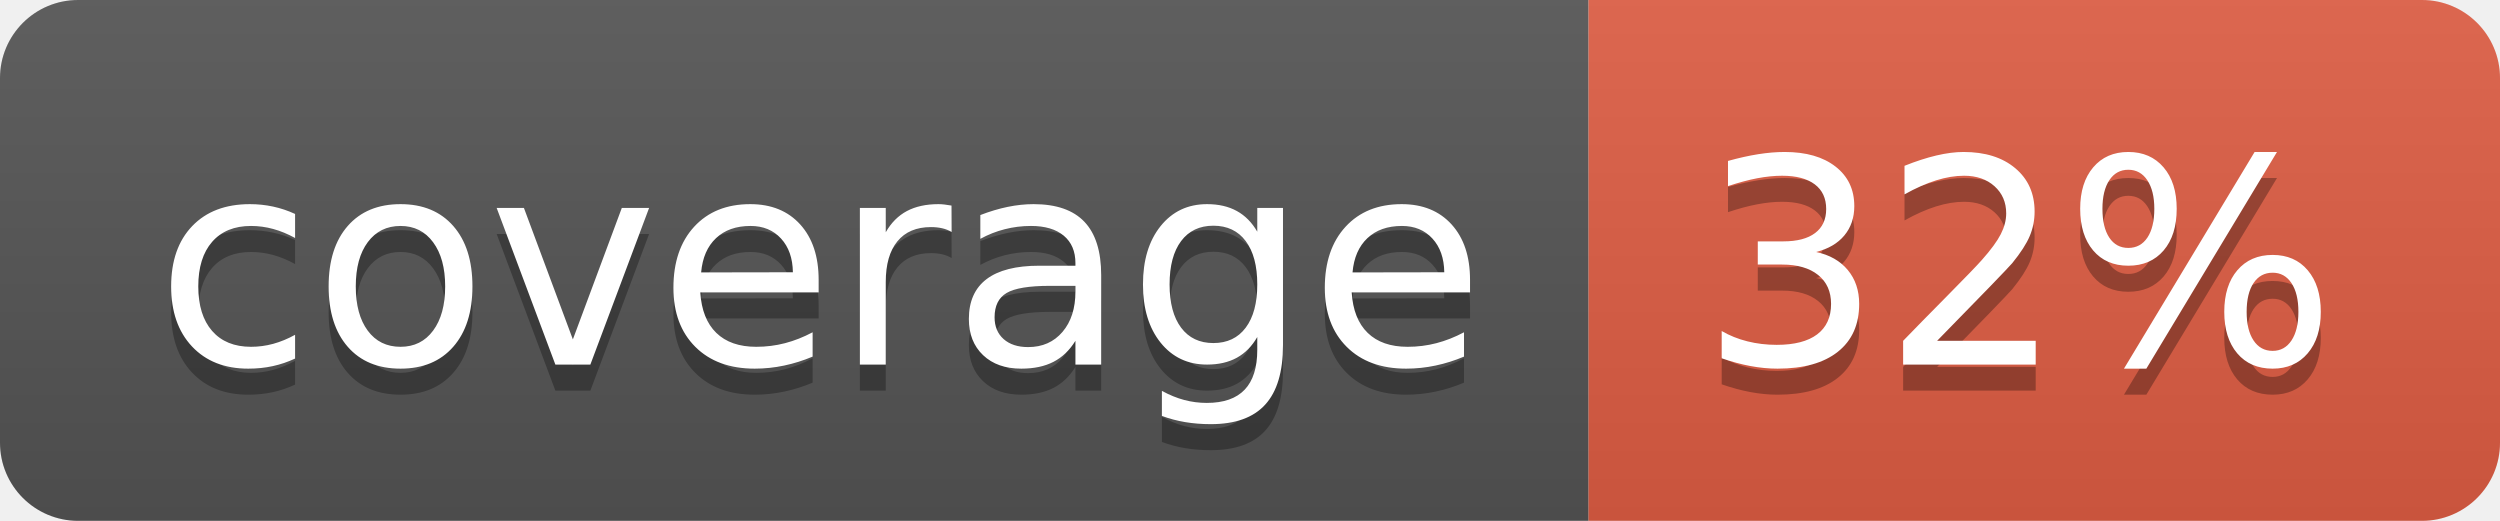
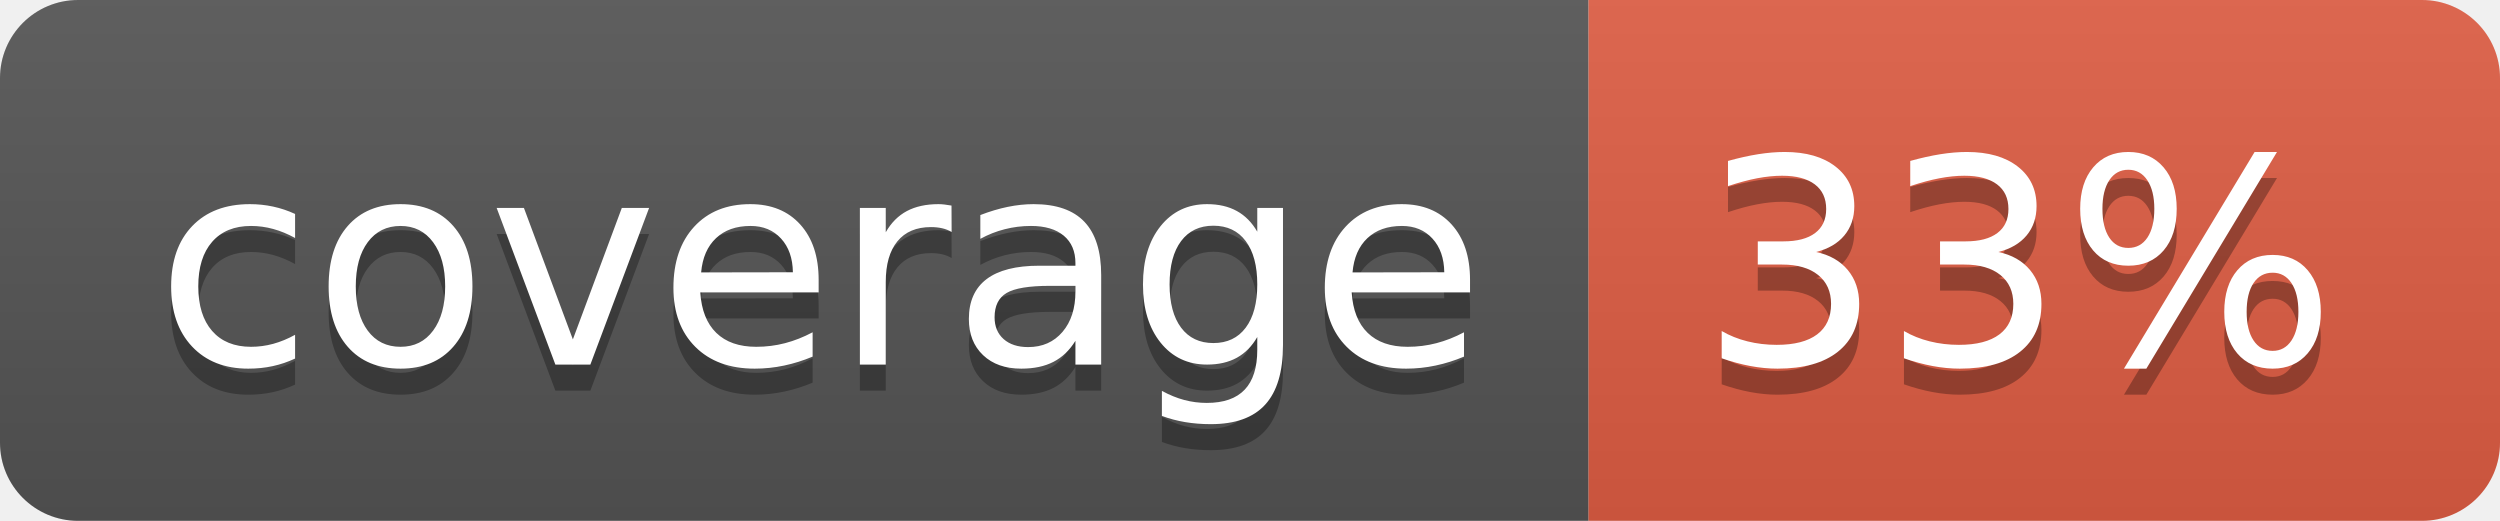
- <svg xmlns="http://www.w3.org/2000/svg" width="96" height="20" role="img" aria-label="coverage: 32%">
+ <svg xmlns="http://www.w3.org/2000/svg" width="96" height="20" role="img" aria-label="coverage: 33%">
  <linearGradient id="s" x2="0" y2="100%">
    <stop offset="0" stop-color="#bbb" stop-opacity=".1" />
    <stop offset="1" stop-opacity=".1" />
  </linearGradient>
  <clipPath id="r">
    <rect width="96" height="20" rx="3" fill="#fff" />
  </clipPath>
  <g clip-path="url(#r)">
    <rect width="61" height="20" fill="#555" />
    <rect x="61" width="35" height="20" fill="#e05d44" />
    <rect width="96" height="20" fill="url(#s)" />
  </g>
  <g fill="#fff" text-anchor="middle" font-family="Verdana,Geneva,DejaVu Sans,sans-serif" text-rendering="geometricPrecision" font-size="110">
    <text aria-hidden="true" x="315" y="150" fill="#010101" fill-opacity=".3" transform="scale(.1)" textLength="510">coverage</text>
    <text x="315" y="140" transform="scale(.1)" fill="#fff" textLength="510">coverage</text>
-     <text aria-hidden="true" x="775" y="150" fill="#010101" fill-opacity=".3" transform="scale(.1)" textLength="250">32%</text>
-     <text x="775" y="140" transform="scale(.1)" fill="#fff" textLength="250">32%</text>
+     <text aria-hidden="true" x="775" y="150" fill="#010101" fill-opacity=".3" transform="scale(.1)" textLength="250">33%</text>
+     <text x="775" y="140" transform="scale(.1)" fill="#fff" textLength="250">33%</text>
  </g>
</svg>
